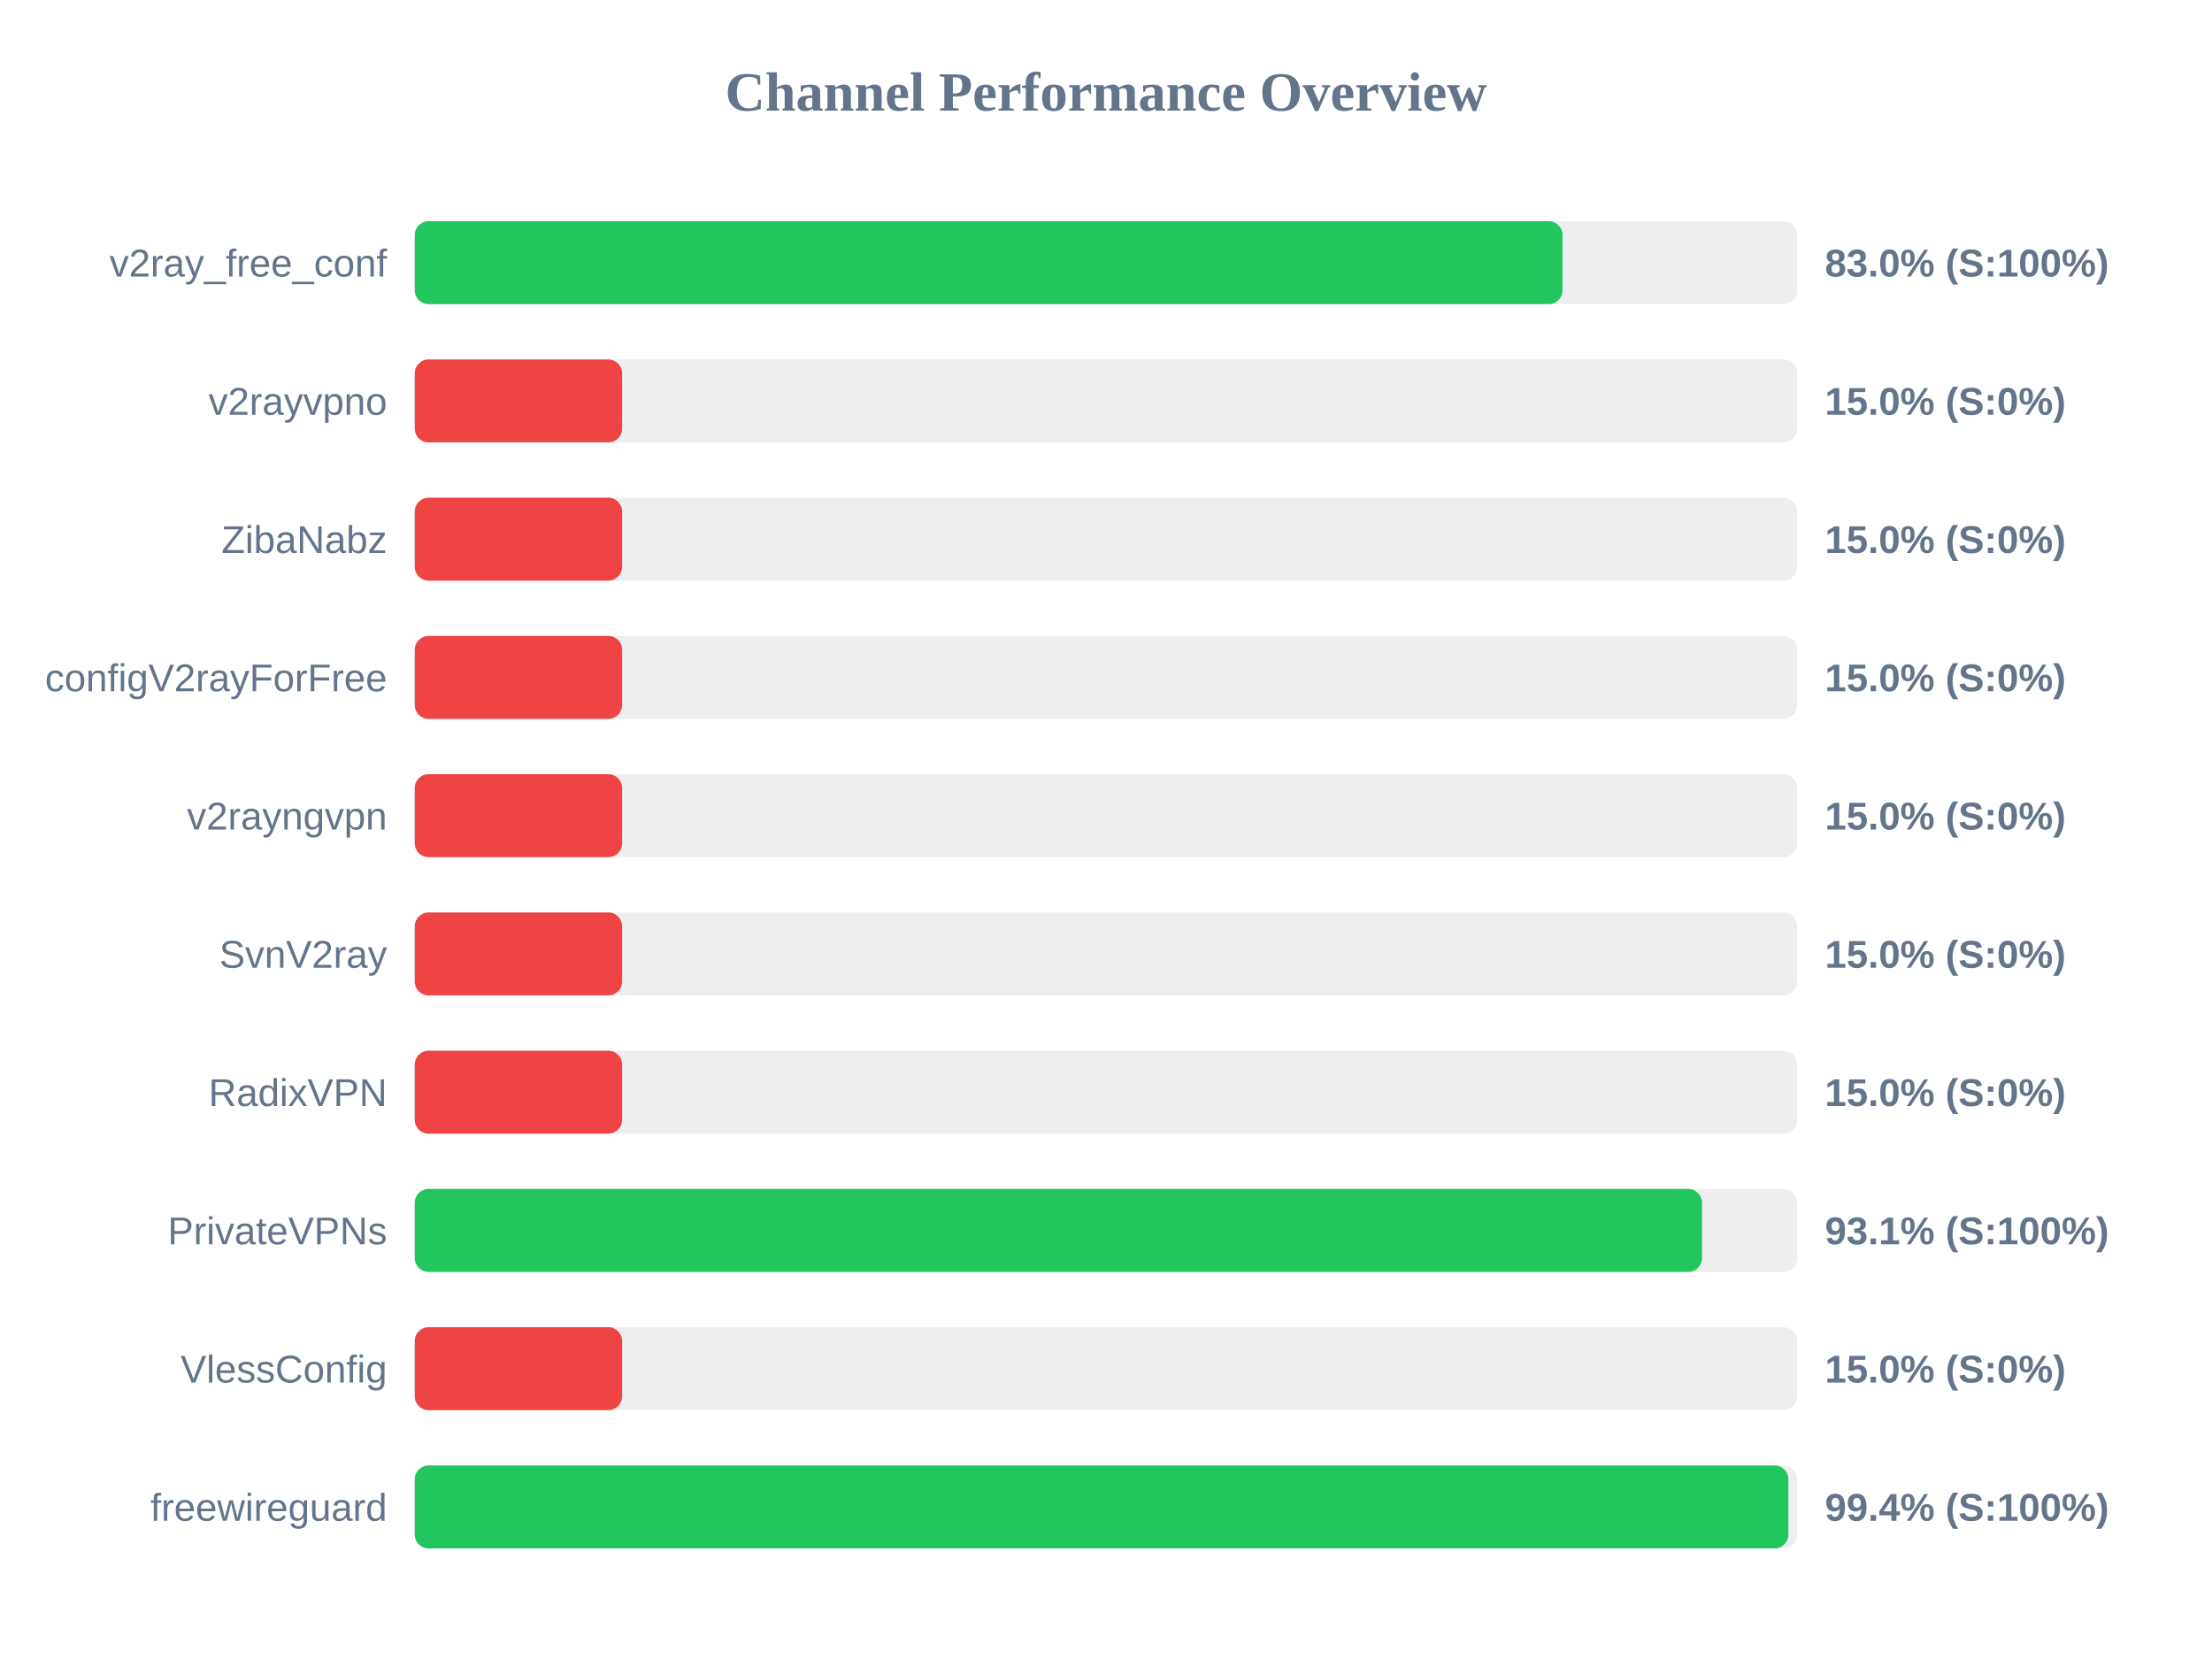
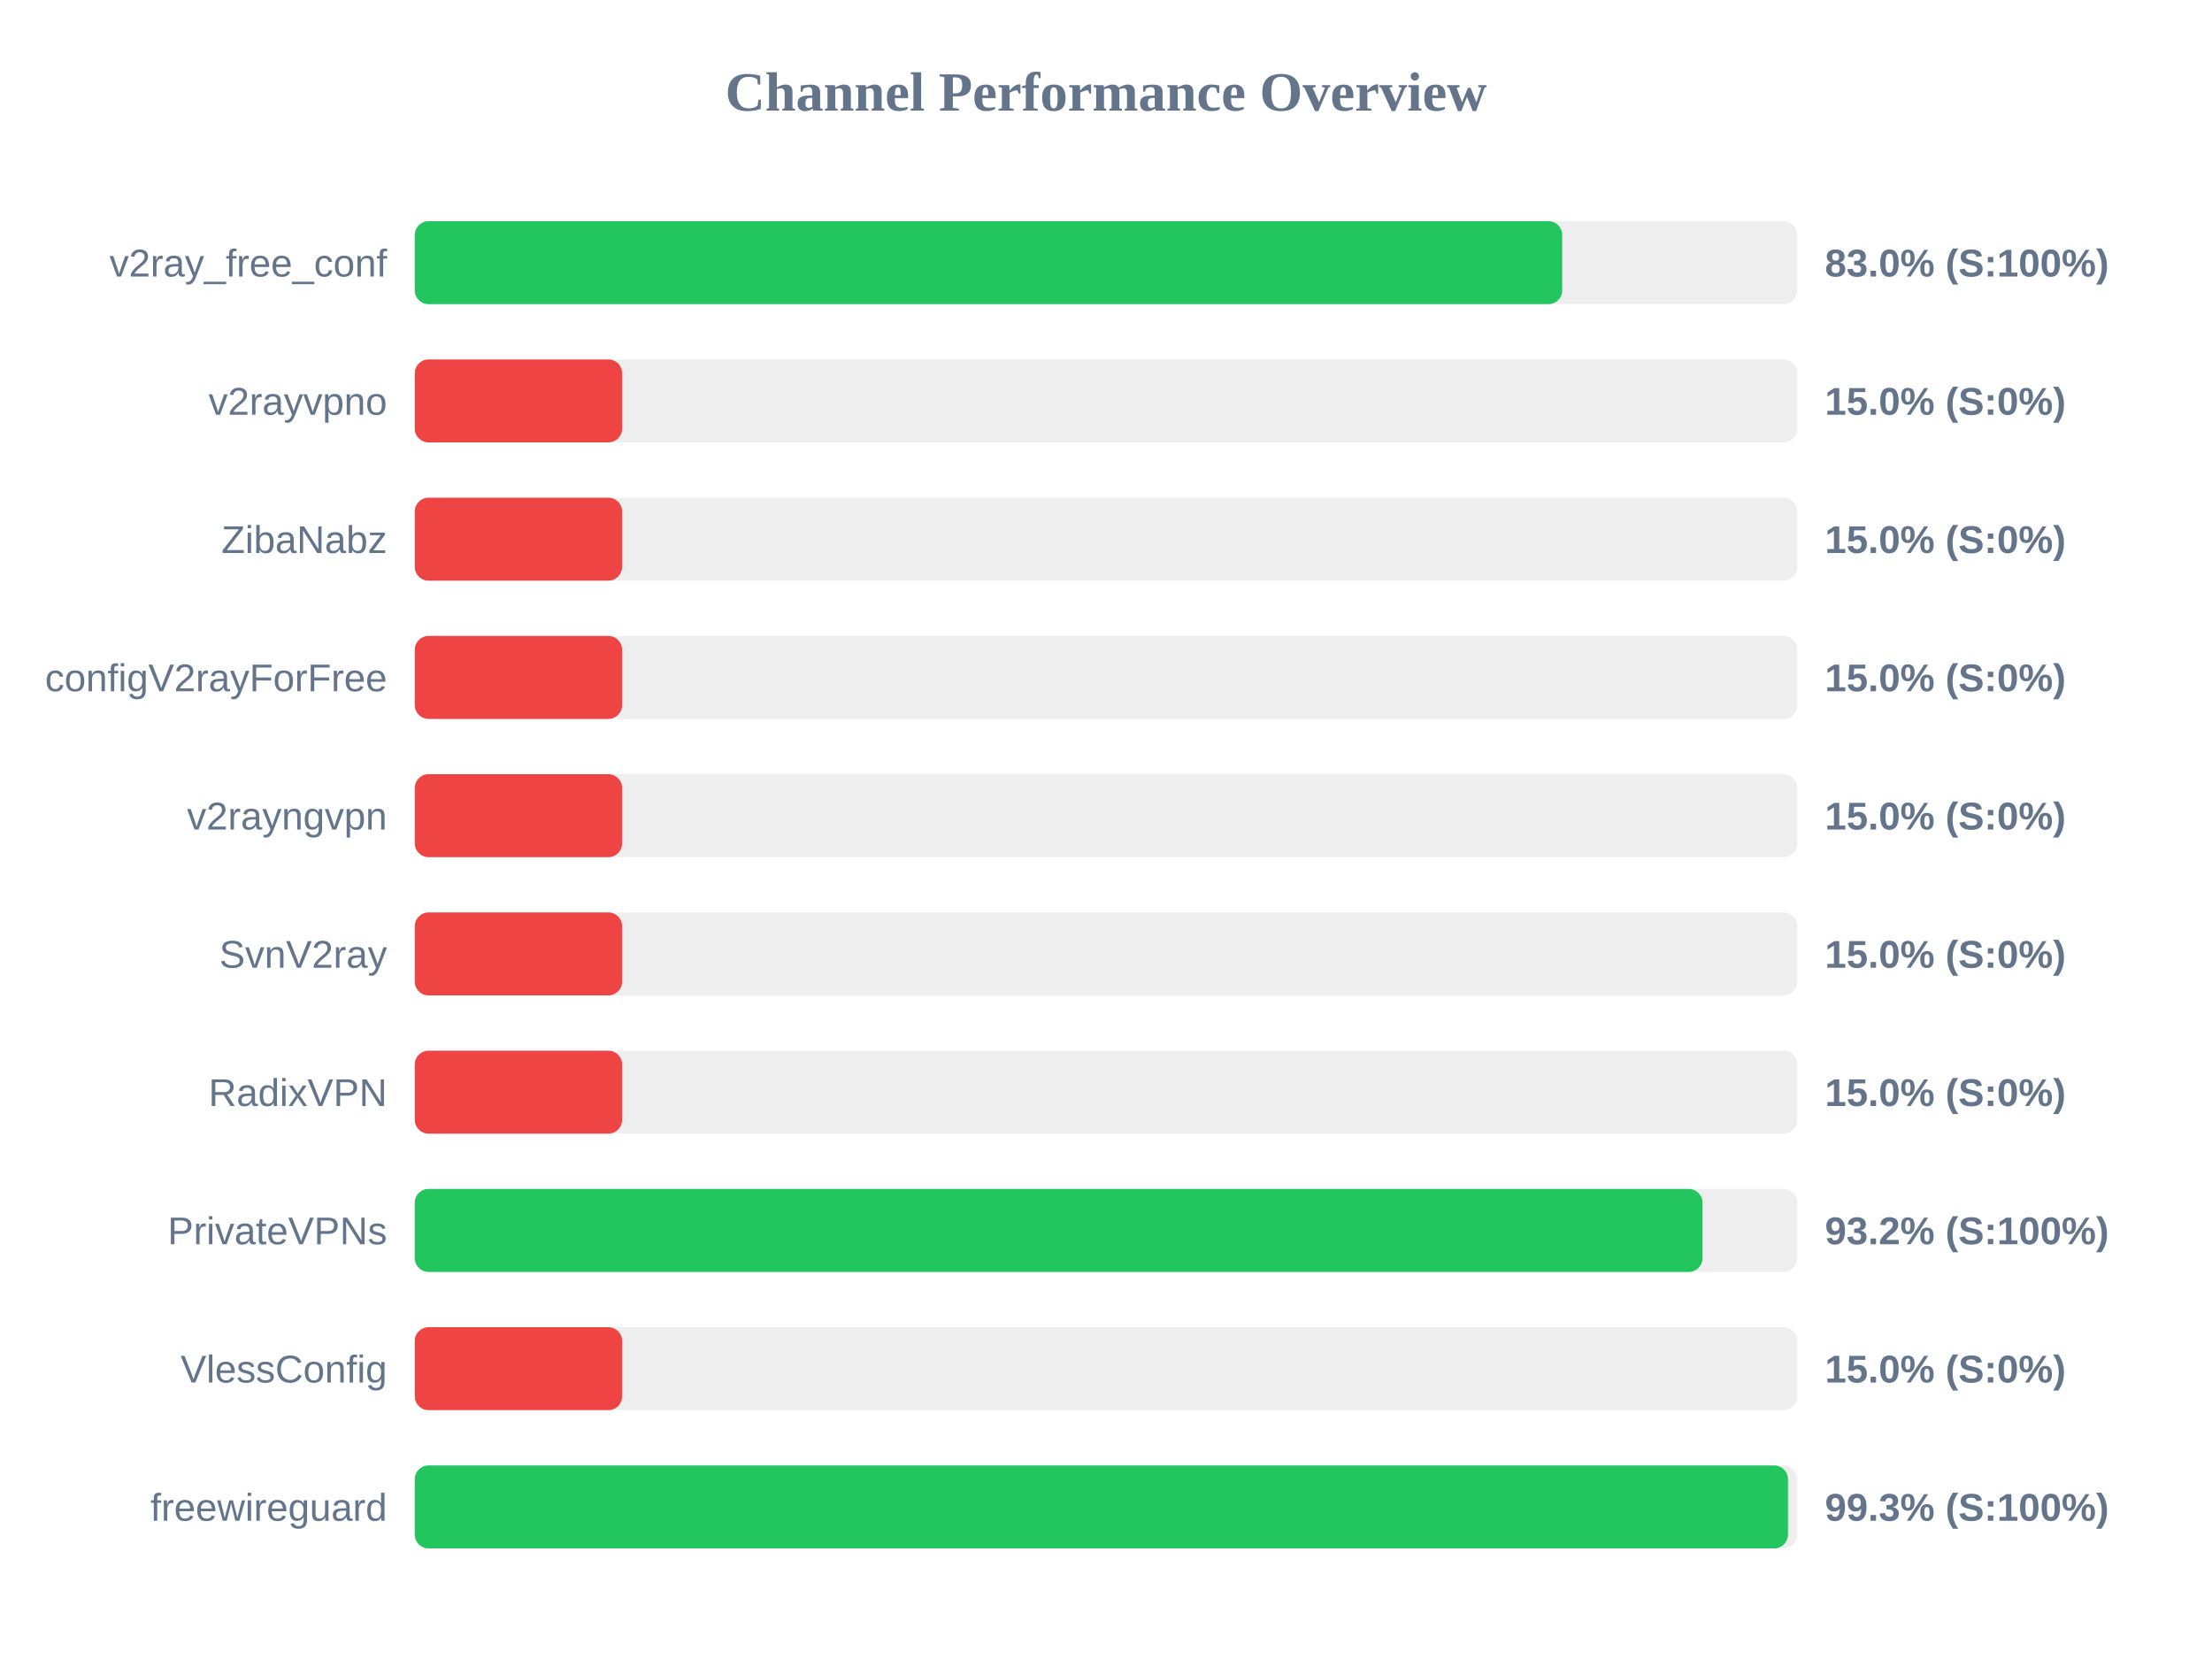
<svg xmlns="http://www.w3.org/2000/svg" width="800" height="600" version="1.1">
  <style>
        .row { font: 14px Arial; fill: #64748b; }
        .score { font: bold 14px Arial; fill: #64748b; }
    </style>
  <text x="400" y="40" text-anchor="middle" font-size="20px" font-weight="bold" fill="#64748b">Channel Performance Overview</text>
  <rect x="150" y="80" width="500" height="30" fill="#eee" rx="5" />
-   <rect x="150" y="80" width="415.1" height="30" fill="#22c55e" rx="5" />
+   <rect x="150" y="80" width="415.0" height="30" fill="#22c55e" rx="5" />
  <text x="140" y="100" text-anchor="end" class="row">v2ray_free_conf</text>
  <text x="660" y="100" text-anchor="start" class="score">83.0% (S:100%)</text>
  <rect x="150" y="130" width="500" height="30" fill="#eee" rx="5" />
  <rect x="150" y="130" width="75.0" height="30" fill="#ef4444" rx="5" />
  <text x="140" y="150" text-anchor="end" class="row">v2rayvpno</text>
  <text x="660" y="150" text-anchor="start" class="score">15.0% (S:0%)</text>
  <rect x="150" y="180" width="500" height="30" fill="#eee" rx="5" />
  <rect x="150" y="180" width="75.0" height="30" fill="#ef4444" rx="5" />
  <text x="140" y="200" text-anchor="end" class="row">ZibaNabz</text>
  <text x="660" y="200" text-anchor="start" class="score">15.0% (S:0%)</text>
  <rect x="150" y="230" width="500" height="30" fill="#eee" rx="5" />
  <rect x="150" y="230" width="75.0" height="30" fill="#ef4444" rx="5" />
  <text x="140" y="250" text-anchor="end" class="row">configV2rayForFree</text>
  <text x="660" y="250" text-anchor="start" class="score">15.0% (S:0%)</text>
  <rect x="150" y="280" width="500" height="30" fill="#eee" rx="5" />
  <rect x="150" y="280" width="75.0" height="30" fill="#ef4444" rx="5" />
  <text x="140" y="300" text-anchor="end" class="row">v2rayngvpn</text>
  <text x="660" y="300" text-anchor="start" class="score">15.0% (S:0%)</text>
  <rect x="150" y="330" width="500" height="30" fill="#eee" rx="5" />
  <rect x="150" y="330" width="75.0" height="30" fill="#ef4444" rx="5" />
  <text x="140" y="350" text-anchor="end" class="row">SvnV2ray</text>
  <text x="660" y="350" text-anchor="start" class="score">15.0% (S:0%)</text>
  <rect x="150" y="380" width="500" height="30" fill="#eee" rx="5" />
  <rect x="150" y="380" width="75.0" height="30" fill="#ef4444" rx="5" />
  <text x="140" y="400" text-anchor="end" class="row">RadixVPN</text>
  <text x="660" y="400" text-anchor="start" class="score">15.0% (S:0%)</text>
  <rect x="150" y="430" width="500" height="30" fill="#eee" rx="5" />
-   <rect x="150" y="430" width="465.55" height="30" fill="#22c55e" rx="5" />
+   <rect x="150" y="430" width="465.75" height="30" fill="#22c55e" rx="5" />
  <text x="140" y="450" text-anchor="end" class="row">PrivateVPNs</text>
-   <text x="660" y="450" text-anchor="start" class="score">93.1% (S:100%)</text>
+   <text x="660" y="450" text-anchor="start" class="score">93.2% (S:100%)</text>
  <rect x="150" y="480" width="500" height="30" fill="#eee" rx="5" />
  <rect x="150" y="480" width="75.0" height="30" fill="#ef4444" rx="5" />
  <text x="140" y="500" text-anchor="end" class="row">VlessConfig</text>
  <text x="660" y="500" text-anchor="start" class="score">15.0% (S:0%)</text>
  <rect x="150" y="530" width="500" height="30" fill="#eee" rx="5" />
-   <rect x="150" y="530" width="496.8" height="30" fill="#22c55e" rx="5" />
+   <rect x="150" y="530" width="496.65" height="30" fill="#22c55e" rx="5" />
  <text x="140" y="550" text-anchor="end" class="row">freewireguard</text>
-   <text x="660" y="550" text-anchor="start" class="score">99.4% (S:100%)</text>
+   <text x="660" y="550" text-anchor="start" class="score">99.3% (S:100%)</text>
</svg>
